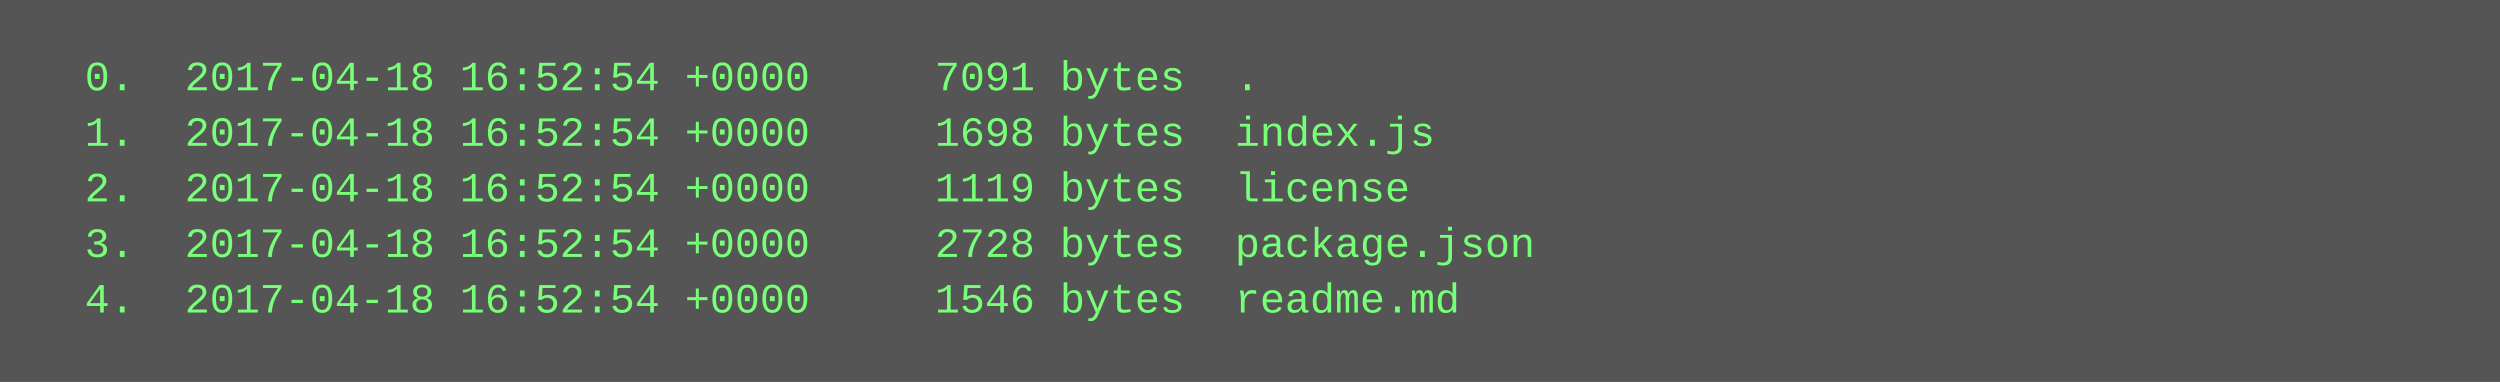
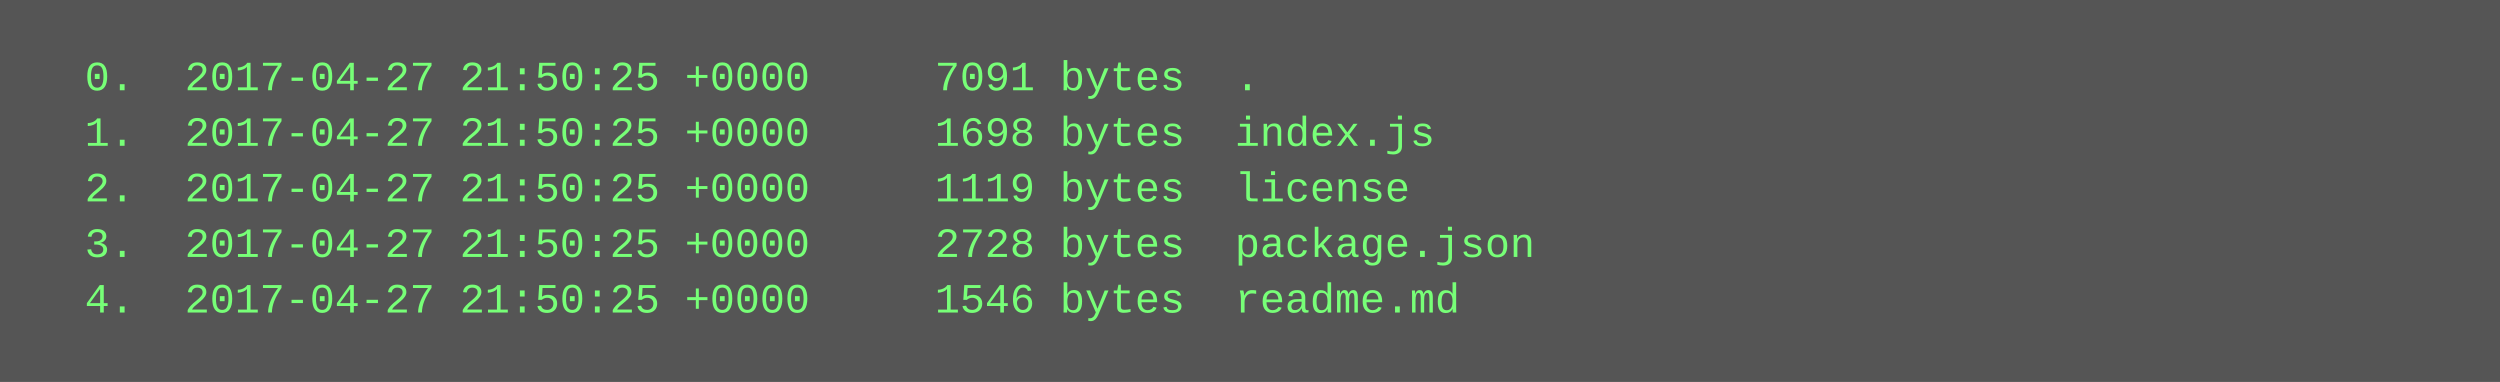
<svg xmlns="http://www.w3.org/2000/svg" height="110" width="720">
  <rect height="110" fill="#555" width="720" />
  <text fill="#7f7" font-family="Courier New" font-size="12" xml:space="preserve">
-     <tspan x="10" y="26">  0.  2017-04-18 16:52:54 +0000     7091 bytes  .</tspan>
-     <tspan x="10" y="42">  1.  2017-04-18 16:52:54 +0000     1698 bytes  index.js</tspan>
-     <tspan x="10" y="58">  2.  2017-04-18 16:52:54 +0000     1119 bytes  license</tspan>
-     <tspan x="10" y="74">  3.  2017-04-18 16:52:54 +0000     2728 bytes  package.json</tspan>
-     <tspan x="10" y="90">  4.  2017-04-18 16:52:54 +0000     1546 bytes  readme.md</tspan>
+     <tspan x="10" y="26">  0.  2017-04-27 21:50:25 +0000     7091 bytes  .</tspan>
+     <tspan x="10" y="42">  1.  2017-04-27 21:50:25 +0000     1698 bytes  index.js</tspan>
+     <tspan x="10" y="58">  2.  2017-04-27 21:50:25 +0000     1119 bytes  license</tspan>
+     <tspan x="10" y="74">  3.  2017-04-27 21:50:25 +0000     2728 bytes  package.json</tspan>
+     <tspan x="10" y="90">  4.  2017-04-27 21:50:25 +0000     1546 bytes  readme.md</tspan>
  </text>
</svg>
